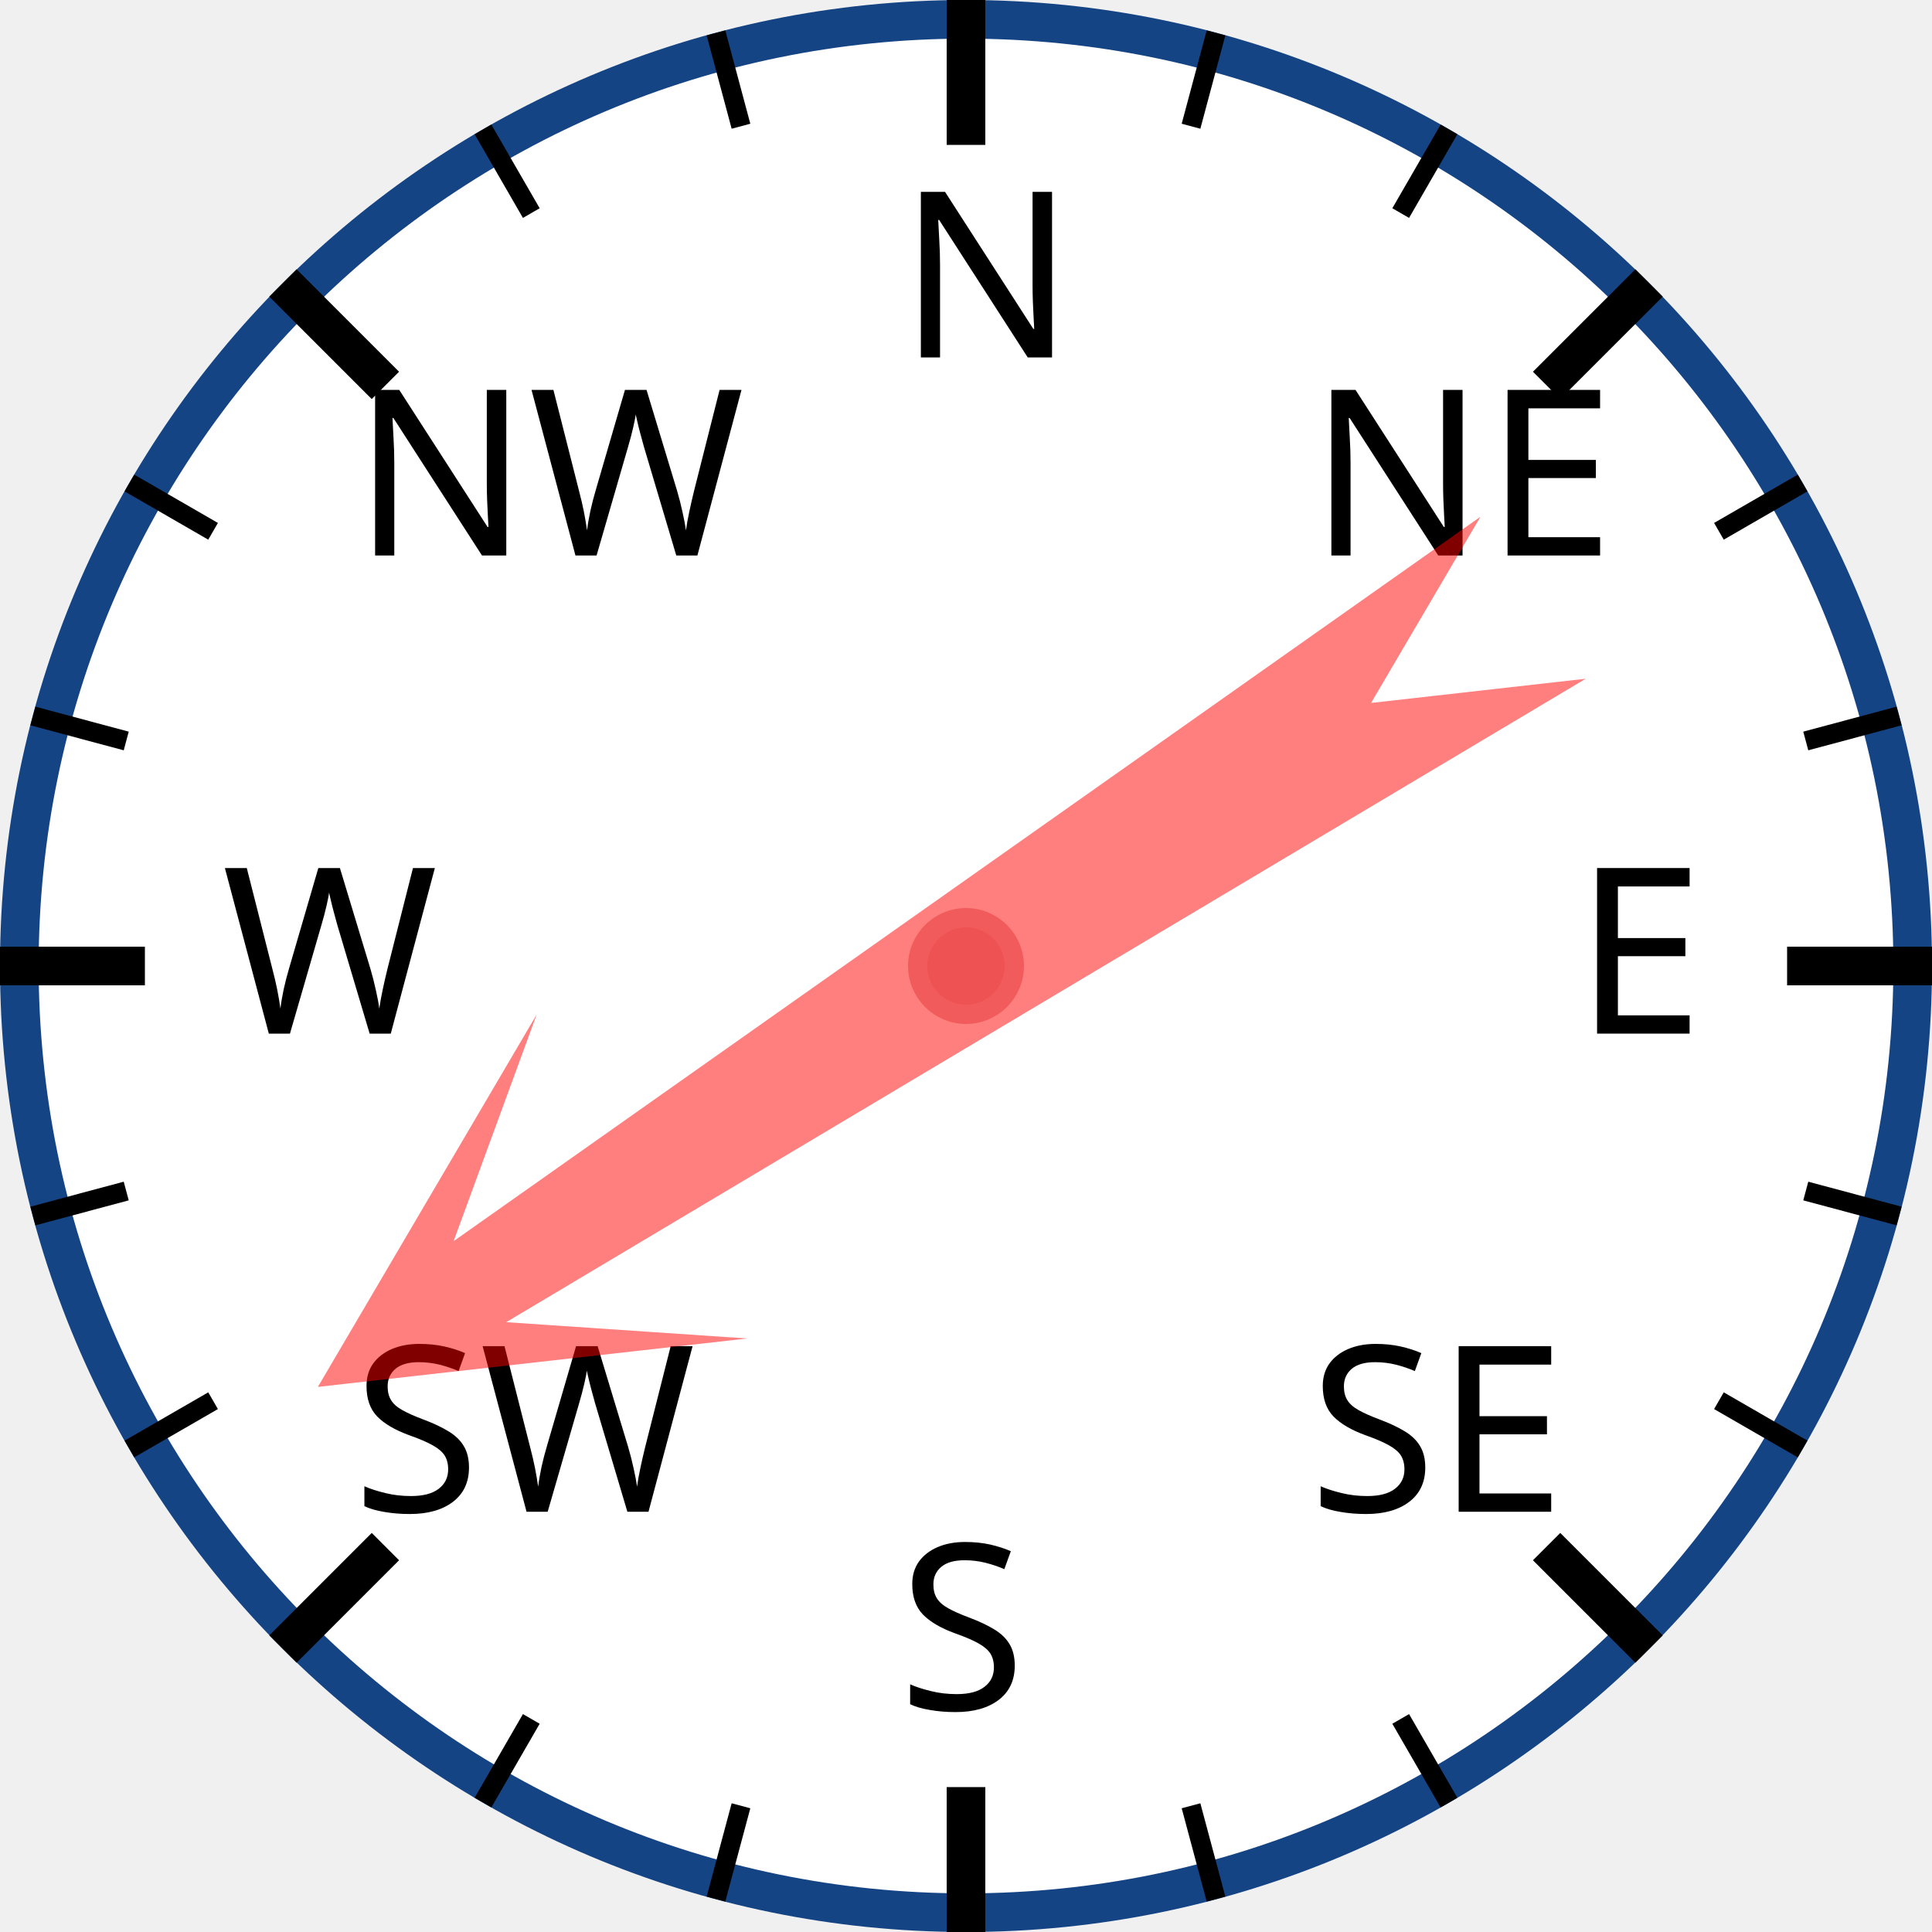
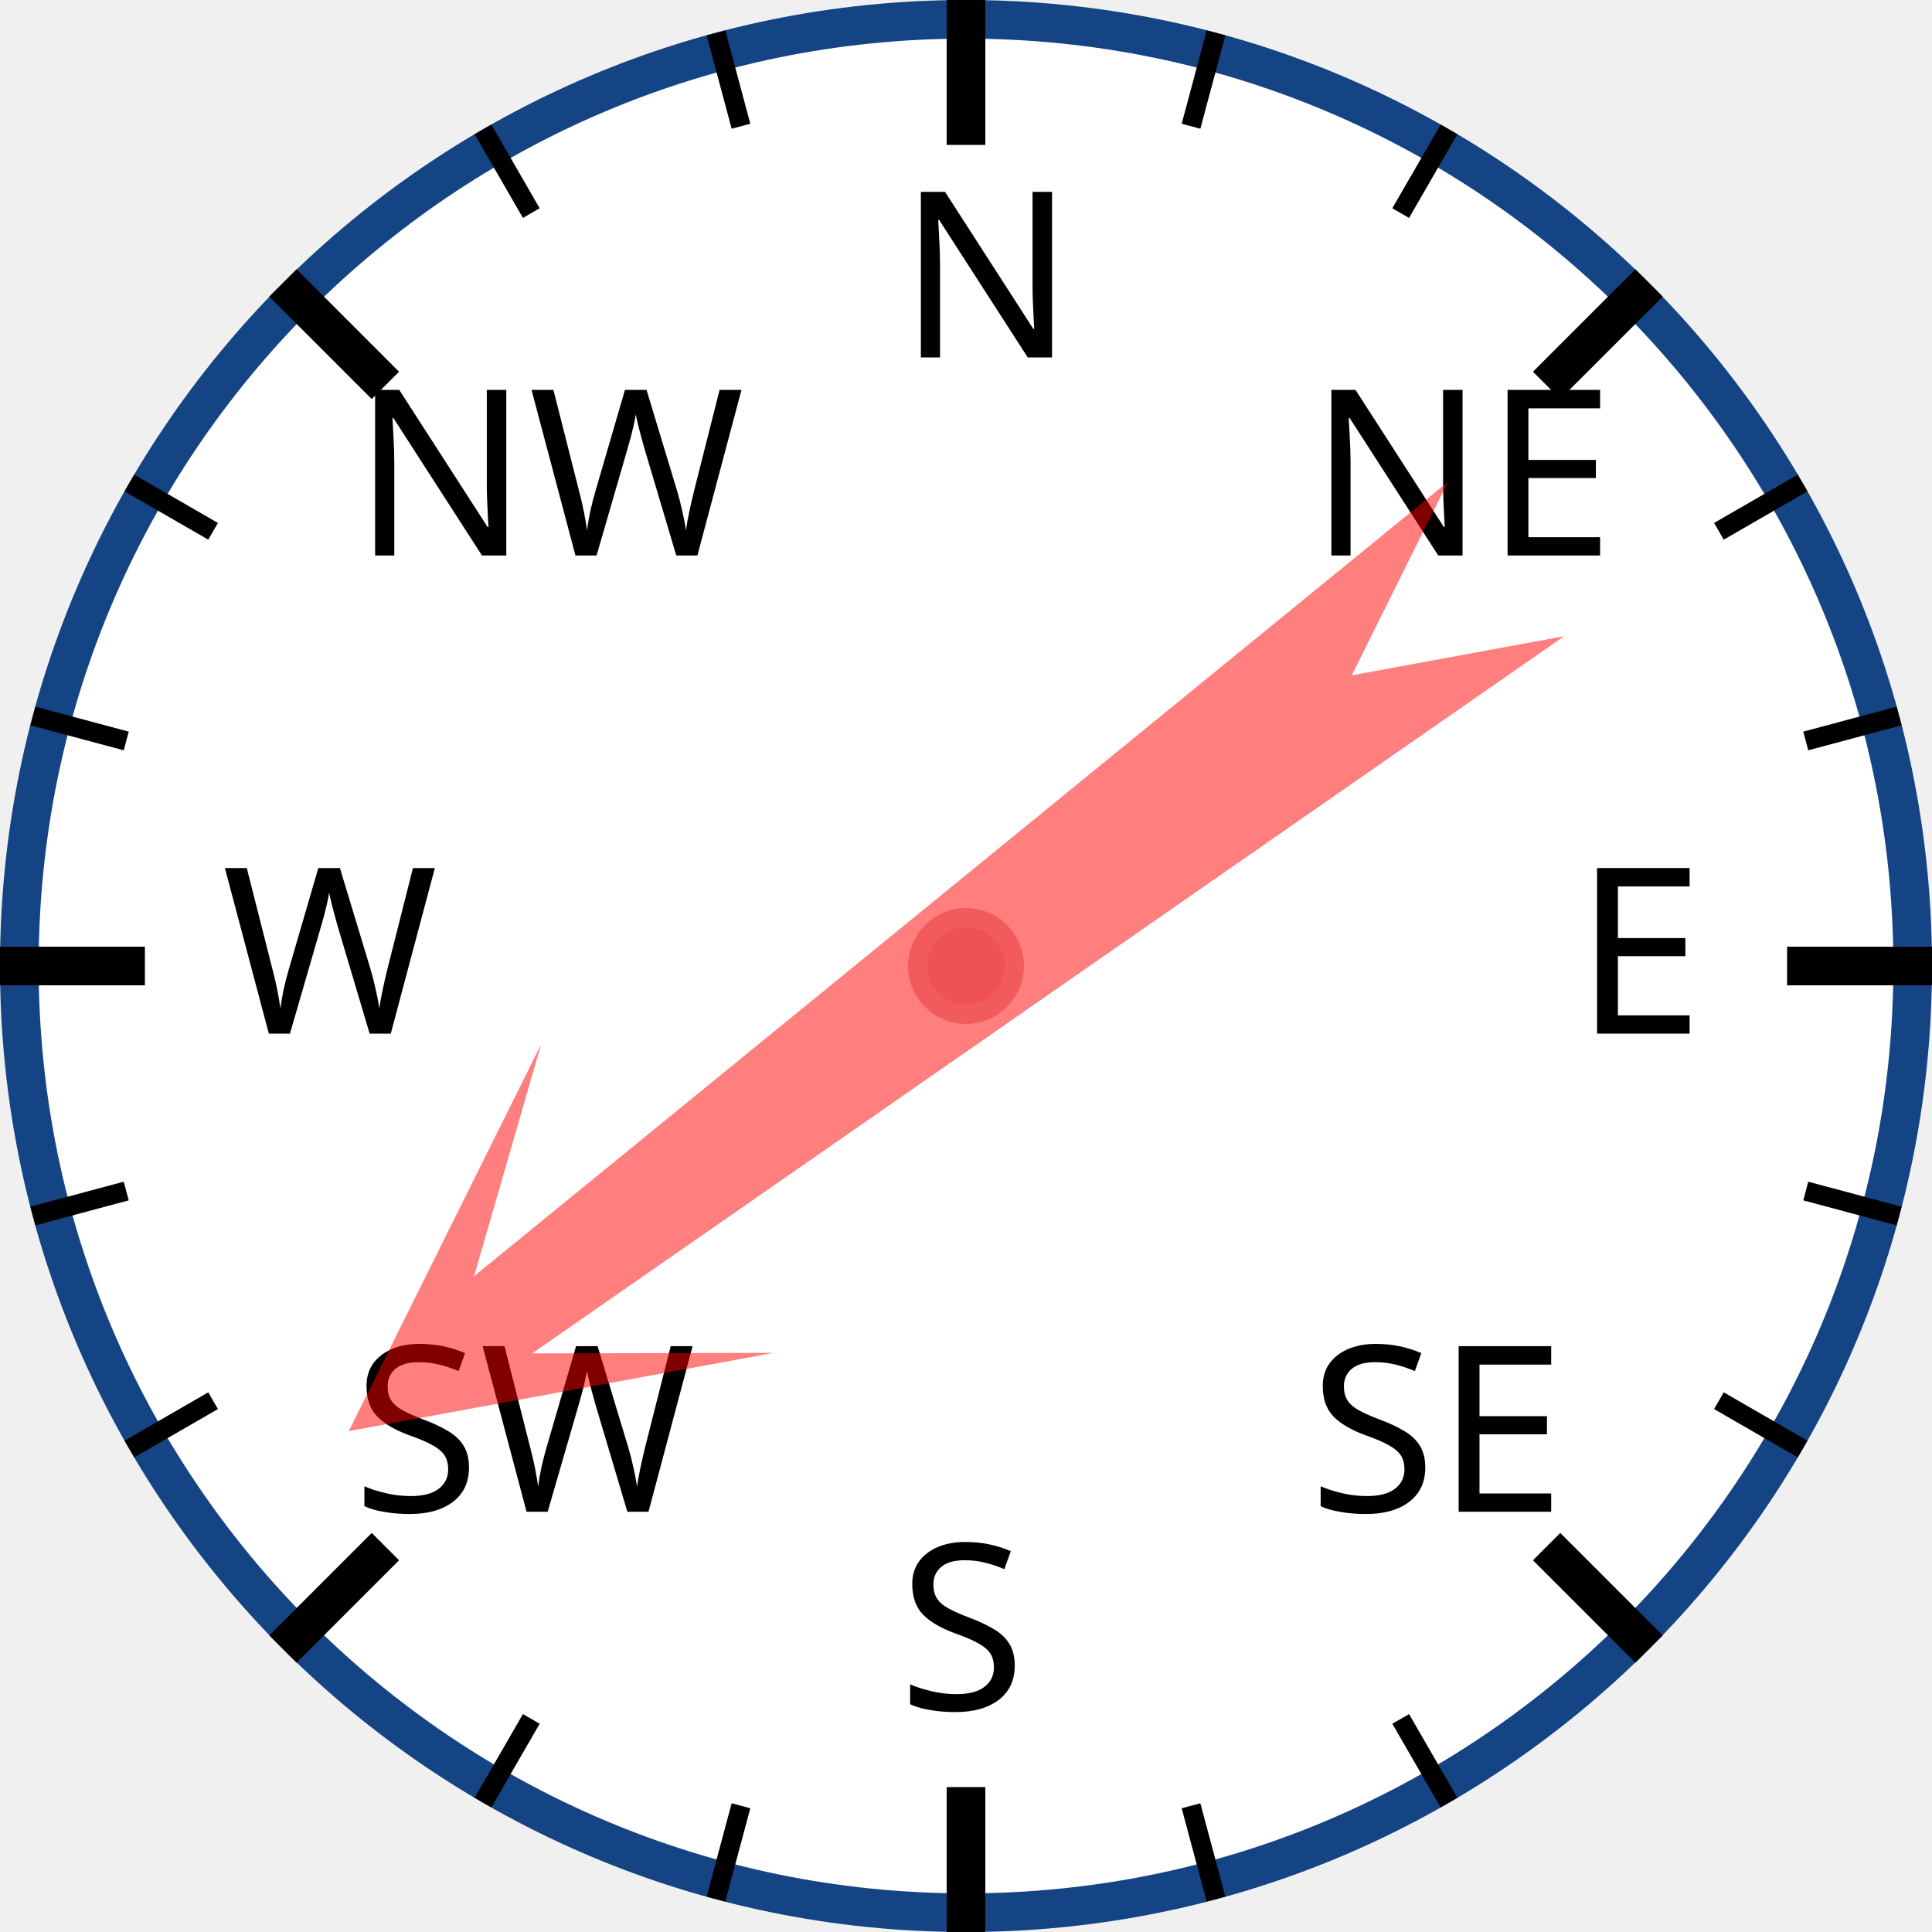
<svg xmlns="http://www.w3.org/2000/svg" width="120px" height="120px" viewBox="0 0 200 200">
  <circle cx="100" cy="100" r="98" style="fill: white; stroke: #154485; stroke-width: 4;" />
  <text x="93.0" y="37.0" style="font-family: sans-serif; font-size: 18pt;">N</text>
  <line x1="100.0" y1="0.0" x2="100.0" y2="15.0" style="stroke: black; stroke-width: 4;" />
  <line x1="74.118" y1="3.407" x2="76.706" y2="13.067" style="stroke: black; stroke-width: 2;" />
  <line x1="50" y1="13.397" x2="55" y2="22.058" style="stroke: black; stroke-width: 2;" />
  <text x="36.503" y="57.503" style="font-family: sans-serif; font-size: 18pt;">NW</text>
  <line x1="29.289" y1="29.289" x2="39.896" y2="39.896" style="stroke: black; stroke-width: 4;" />
  <line x1="13.397" y1="50" x2="22.058" y2="55" style="stroke: black; stroke-width: 2;" />
  <line x1="3.407" y1="74.118" x2="13.067" y2="76.706" style="stroke: black; stroke-width: 2;" />
  <text x="23.0" y="107.0" style="font-family: sans-serif; font-size: 18pt;">W</text>
  <line x1="0.0" y1="100.0" x2="15.0" y2="100.0" style="stroke: black; stroke-width: 4;" />
  <line x1="3.407" y1="125.882" x2="13.067" y2="123.294" style="stroke: black; stroke-width: 2;" />
  <line x1="13.397" y1="150" x2="22.058" y2="145" style="stroke: black; stroke-width: 2;" />
  <text x="36.503" y="156.497" style="font-family: sans-serif; font-size: 18pt;">SW</text>
  <line x1="29.289" y1="170.711" x2="39.896" y2="160.104" style="stroke: black; stroke-width: 4;" />
  <line x1="50" y1="186.603" x2="55" y2="177.942" style="stroke: black; stroke-width: 2;" />
  <line x1="74.118" y1="196.593" x2="76.706" y2="186.933" style="stroke: black; stroke-width: 2;" />
  <text x="93" y="177.0" style="font-family: sans-serif; font-size: 18pt;">S</text>
  <line x1="100" y1="200.0" x2="100" y2="185.0" style="stroke: black; stroke-width: 4;" />
  <line x1="125.882" y1="196.593" x2="123.294" y2="186.933" style="stroke: black; stroke-width: 2;" />
  <line x1="150.0" y1="186.603" x2="145.0" y2="177.942" style="stroke: black; stroke-width: 2;" />
  <text x="135.497" y="156.497" style="font-family: sans-serif; font-size: 18pt;">SE</text>
  <line x1="170.711" y1="170.711" x2="160.104" y2="160.104" style="stroke: black; stroke-width: 4;" />
  <line x1="186.603" y1="150" x2="177.942" y2="145" style="stroke: black; stroke-width: 2;" />
  <line x1="196.593" y1="125.882" x2="186.933" y2="123.294" style="stroke: black; stroke-width: 2;" />
  <text x="163.0" y="107" style="font-family: sans-serif; font-size: 18pt;">E</text>
  <line x1="200.0" y1="100" x2="185.0" y2="100" style="stroke: black; stroke-width: 4;" />
  <line x1="196.593" y1="74.118" x2="186.933" y2="76.706" style="stroke: black; stroke-width: 2;" />
  <line x1="186.603" y1="50" x2="177.942" y2="55" style="stroke: black; stroke-width: 2;" />
  <text x="135.497" y="57.503" style="font-family: sans-serif; font-size: 18pt;">NE</text>
  <line x1="170.711" y1="29.289" x2="160.104" y2="39.896" style="stroke: black; stroke-width: 4;" />
  <line x1="150" y1="13.397" x2="145" y2="22.058" style="stroke: black; stroke-width: 2;" />
  <line x1="125.882" y1="3.407" x2="123.294" y2="13.067" style="stroke: black; stroke-width: 2;" />
-   <polygon points="100 20 120 60 105 40 110 170 100 150 90 170 95 40 80 60" style="fill: red; fill-opacity: 0.5;" transform="rotate(237,100,100)" />
+   <polygon points="100 20 120 60 105 40 110 170 100 150 90 170 95 40 80 60" style="fill: red; fill-opacity: 0.5;" transform="rotate(233,100,100)" />
  <circle cx="100" cy="100" r="5" style="fill: #EE5252; stroke: #F25B5B; stroke-width: 2;" />
</svg>
